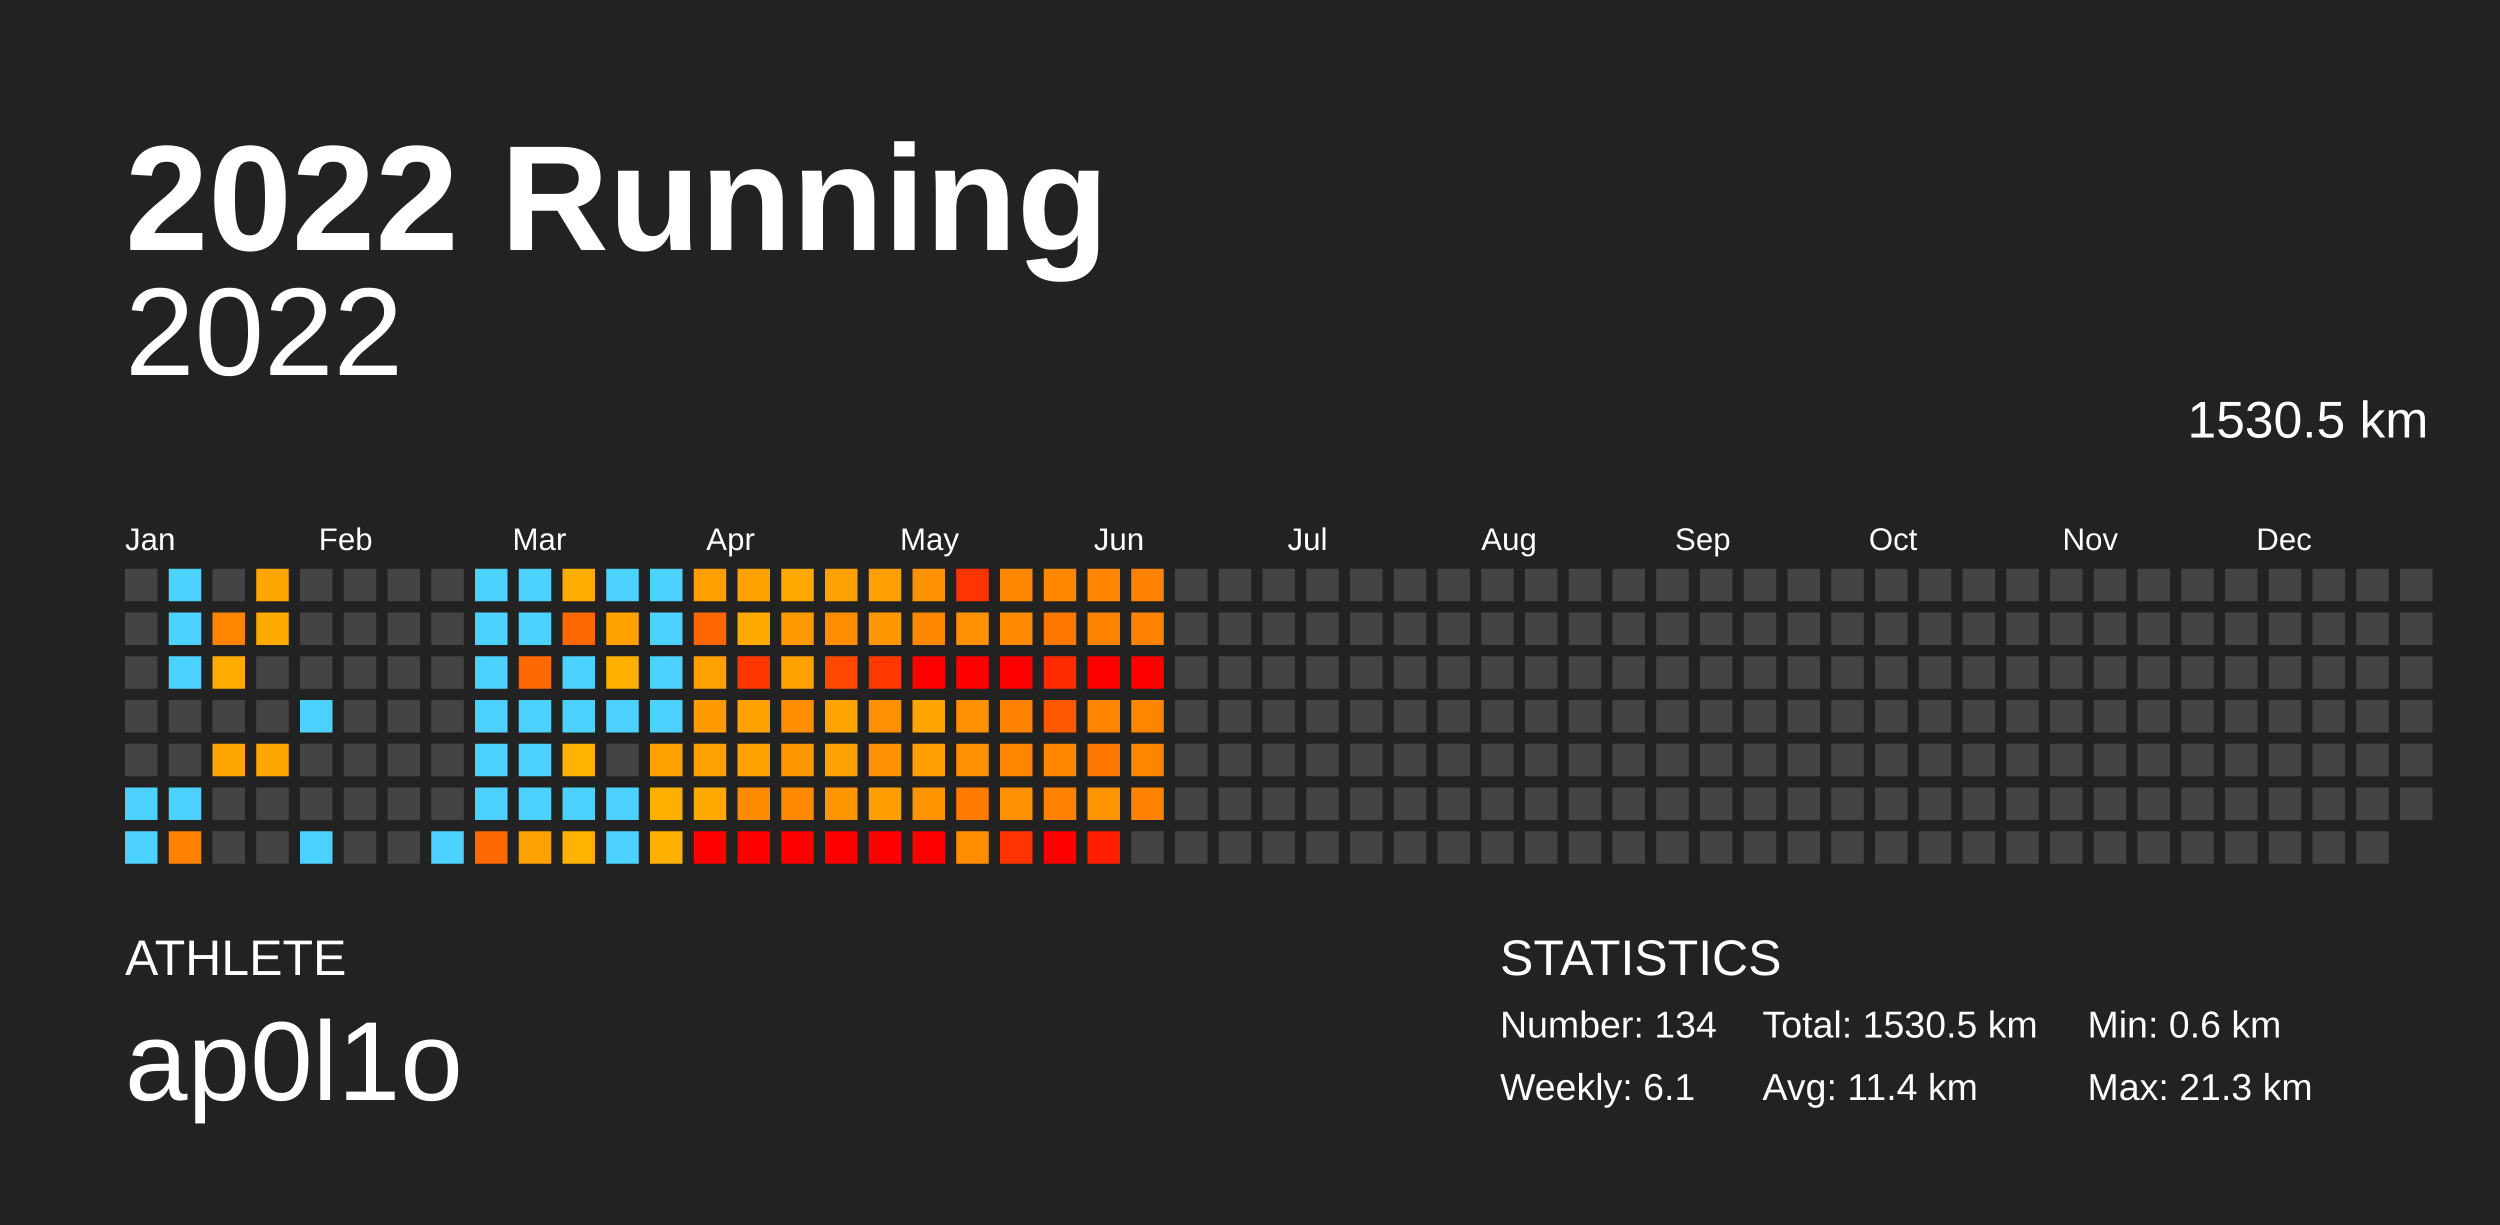
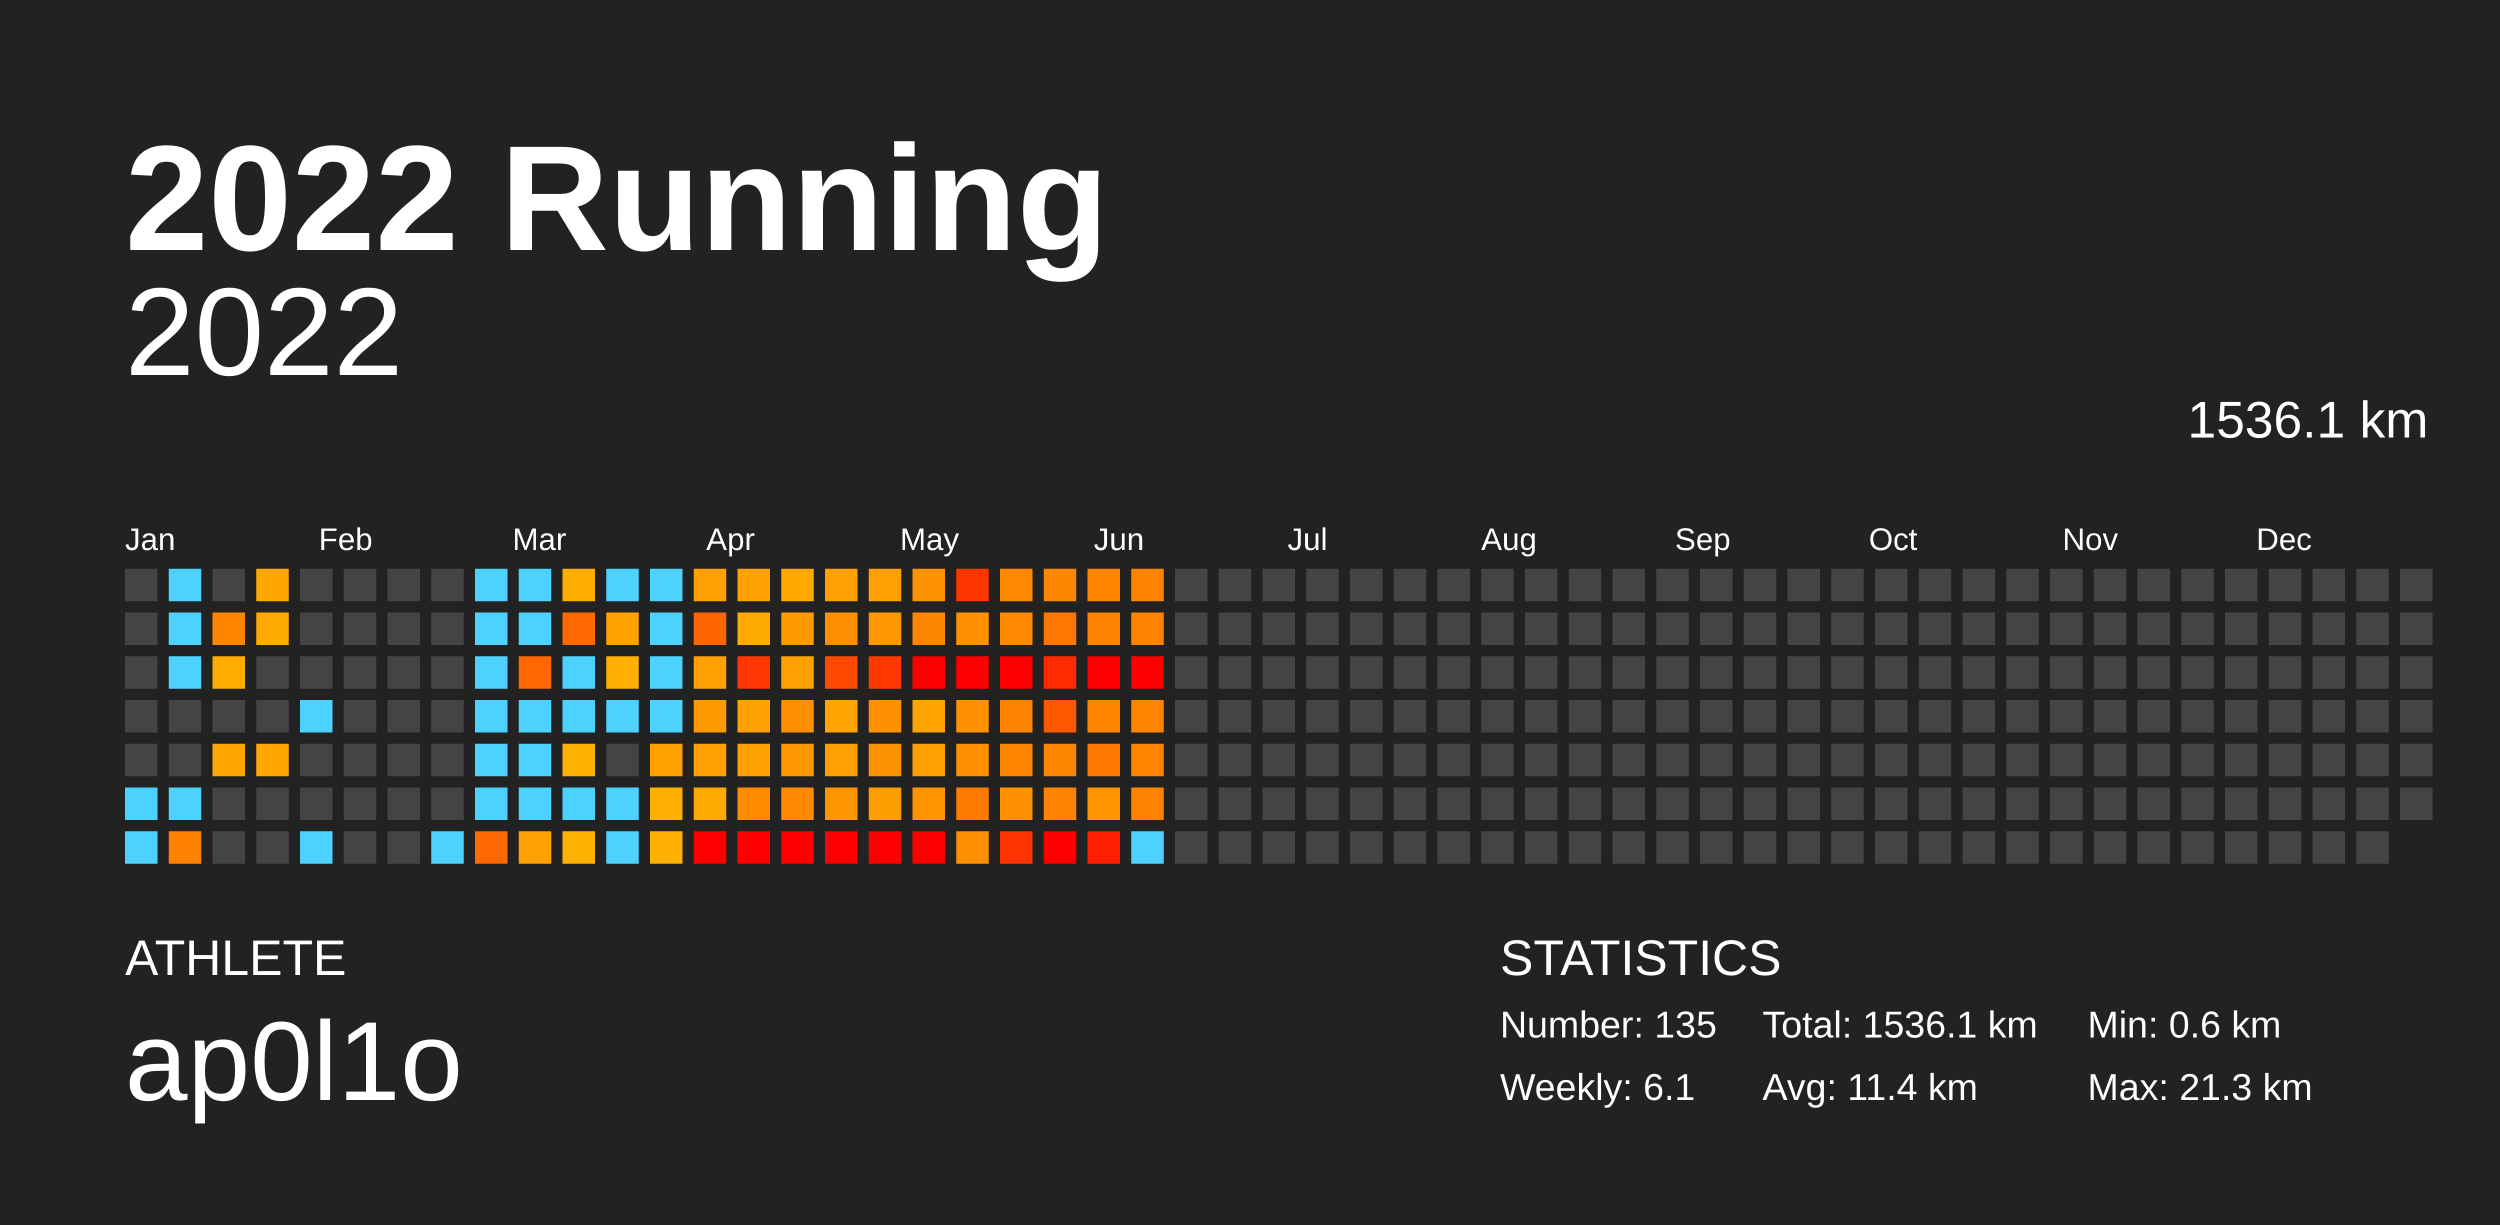
<svg xmlns="http://www.w3.org/2000/svg" baseProfile="full" height="98mm" version="1.1" viewBox="0,0,200,98" width="200mm">
  <defs />
  <rect fill="#222222" height="98" width="200" x="0" y="0" />
  <text fill="#FFFFFF" style="font-size:12px; font-family:Arial; font-weight:bold;" x="10" y="20">2022 Running</text>
  <text fill="#FFFFFF" style="font-size:4px; font-family:Arial" x="10" y="78">ATHLETE</text>
  <text fill="#FFFFFF" style="font-size:9px; font-family:Arial" x="10" y="88">ap0l1o</text>
  <text fill="#FFFFFF" style="font-size:4px; font-family:Arial" x="120" y="78">STATISTICS</text>
-   <text fill="#FFFFFF" style="font-size:3px; font-family:Arial" x="120" y="83">Number: 134</text>
+   <text fill="#FFFFFF" style="font-size:3px; font-family:Arial" x="120" y="83">Number: 135</text>
  <text fill="#FFFFFF" style="font-size:3px; font-family:Arial" x="120" y="88">Weekly: 6.1</text>
-   <text fill="#FFFFFF" style="font-size:3px; font-family:Arial" x="141" y="83">Total: 1530.5 km</text>
+   <text fill="#FFFFFF" style="font-size:3px; font-family:Arial" x="141" y="83">Total: 1536.1 km</text>
  <text fill="#FFFFFF" style="font-size:3px; font-family:Arial" x="141" y="88">Avg: 11.4 km</text>
  <text fill="#FFFFFF" style="font-size:3px; font-family:Arial" x="167" y="83">Min: 0.6 km</text>
  <text fill="#FFFFFF" style="font-size:3px; font-family:Arial" x="167" y="88">Max: 21.3 km</text>
  <text alignment-baseline="hanging" fill="#FFFFFF" style="font-size:10.0px; font-family:Arial;" x="10" y="30">2022</text>
-   <text alignment-baseline="hanging" fill="#FFFFFF" style="font-size:4.125px; font-family:Arial;" x="175" y="35">1530.5 km</text>
+   <text alignment-baseline="hanging" fill="#FFFFFF" style="font-size:4.125px; font-family:Arial;" x="175" y="35">1536.1 km</text>
  <text fill="#FFFFFF" style="font-size:2.5px; font-family:Arial" x="10.0" y="44">Jan</text>
  <text fill="#FFFFFF" style="font-size:2.5px; font-family:Arial" x="25.5" y="44">Feb</text>
  <text fill="#FFFFFF" style="font-size:2.5px; font-family:Arial" x="41.0" y="44">Mar</text>
  <text fill="#FFFFFF" style="font-size:2.5px; font-family:Arial" x="56.5" y="44">Apr</text>
  <text fill="#FFFFFF" style="font-size:2.5px; font-family:Arial" x="72.0" y="44">May</text>
  <text fill="#FFFFFF" style="font-size:2.5px; font-family:Arial" x="87.5" y="44">Jun</text>
  <text fill="#FFFFFF" style="font-size:2.5px; font-family:Arial" x="103.0" y="44">Jul</text>
  <text fill="#FFFFFF" style="font-size:2.5px; font-family:Arial" x="118.5" y="44">Aug</text>
  <text fill="#FFFFFF" style="font-size:2.5px; font-family:Arial" x="134.0" y="44">Sep</text>
  <text fill="#FFFFFF" style="font-size:2.5px; font-family:Arial" x="149.5" y="44">Oct</text>
  <text fill="#FFFFFF" style="font-size:2.5px; font-family:Arial" x="165.0" y="44">Nov</text>
  <text fill="#FFFFFF" style="font-size:2.5px; font-family:Arial" x="180.5" y="44">Dec</text>
  <rect fill="#444444" height="2.6" width="2.6" x="10.0" y="45.5" />
  <rect fill="#444444" height="2.6" width="2.6" x="10.0" y="49.0" />
  <rect fill="#444444" height="2.6" width="2.6" x="10.0" y="52.5" />
  <rect fill="#444444" height="2.6" width="2.6" x="10.0" y="56.0" />
  <rect fill="#444444" height="2.6" width="2.6" x="10.0" y="59.5" />
  <rect fill="#4dd2ff" height="2.6" width="2.6" x="10.0" y="63.0" />
  <rect fill="#4dd2ff" height="2.6" width="2.6" x="10.0" y="66.5" />
  <rect fill="#4dd2ff" height="2.6" width="2.6" x="13.5" y="45.5" />
  <rect fill="#4dd2ff" height="2.6" width="2.6" x="13.5" y="49.0" />
  <rect fill="#4dd2ff" height="2.6" width="2.6" x="13.5" y="52.5" />
  <rect fill="#444444" height="2.6" width="2.6" x="13.5" y="56.0" />
  <rect fill="#444444" height="2.6" width="2.6" x="13.5" y="59.5" />
  <rect fill="#4dd2ff" height="2.6" width="2.6" x="13.5" y="63.0" />
  <rect fill="#ff8100" height="2.6" width="2.6" x="13.5" y="66.5" />
  <rect fill="#444444" height="2.6" width="2.6" x="17.0" y="45.5" />
  <rect fill="#ff8500" height="2.6" width="2.6" x="17.0" y="49.0" />
  <rect fill="#ffab00" height="2.6" width="2.6" x="17.0" y="52.5" />
  <rect fill="#444444" height="2.6" width="2.6" x="17.0" y="56.0" />
  <rect fill="#ffa700" height="2.6" width="2.6" x="17.0" y="59.5" />
  <rect fill="#444444" height="2.6" width="2.6" x="17.0" y="63.0" />
  <rect fill="#444444" height="2.6" width="2.6" x="17.0" y="66.5" />
  <rect fill="#ffa700" height="2.6" width="2.6" x="20.5" y="45.5" />
  <rect fill="#ffaa00" height="2.6" width="2.6" x="20.5" y="49.0" />
  <rect fill="#444444" height="2.6" width="2.6" x="20.5" y="52.5" />
  <rect fill="#444444" height="2.6" width="2.6" x="20.5" y="56.0" />
  <rect fill="#ffa700" height="2.6" width="2.6" x="20.5" y="59.5" />
  <rect fill="#444444" height="2.6" width="2.6" x="20.5" y="63.0" />
  <rect fill="#444444" height="2.6" width="2.6" x="20.5" y="66.5" />
  <rect fill="#444444" height="2.6" width="2.6" x="24.0" y="45.5" />
  <rect fill="#444444" height="2.6" width="2.6" x="24.0" y="49.0" />
  <rect fill="#444444" height="2.6" width="2.6" x="24.0" y="52.5" />
  <rect fill="#4dd2ff" height="2.6" width="2.6" x="24.0" y="56.0" />
  <rect fill="#444444" height="2.6" width="2.6" x="24.0" y="59.5" />
  <rect fill="#444444" height="2.6" width="2.6" x="24.0" y="63.0" />
  <rect fill="#4dd2ff" height="2.6" width="2.6" x="24.0" y="66.5" />
  <rect fill="#444444" height="2.6" width="2.6" x="27.5" y="45.5" />
  <rect fill="#444444" height="2.6" width="2.6" x="27.5" y="49.0" />
  <rect fill="#444444" height="2.6" width="2.6" x="27.5" y="52.5" />
  <rect fill="#444444" height="2.6" width="2.6" x="27.5" y="56.0" />
  <rect fill="#444444" height="2.6" width="2.6" x="27.5" y="59.5" />
  <rect fill="#444444" height="2.6" width="2.6" x="27.5" y="63.0" />
  <rect fill="#444444" height="2.6" width="2.6" x="27.5" y="66.5" />
  <rect fill="#444444" height="2.6" width="2.6" x="31.0" y="45.5" />
  <rect fill="#444444" height="2.6" width="2.6" x="31.0" y="49.0" />
  <rect fill="#444444" height="2.6" width="2.6" x="31.0" y="52.5" />
  <rect fill="#444444" height="2.6" width="2.6" x="31.0" y="56.0" />
  <rect fill="#444444" height="2.6" width="2.6" x="31.0" y="59.5" />
  <rect fill="#444444" height="2.6" width="2.6" x="31.0" y="63.0" />
  <rect fill="#444444" height="2.6" width="2.6" x="31.0" y="66.5" />
  <rect fill="#444444" height="2.6" width="2.6" x="34.5" y="45.5" />
  <rect fill="#444444" height="2.6" width="2.6" x="34.5" y="49.0" />
  <rect fill="#444444" height="2.6" width="2.6" x="34.5" y="52.5" />
  <rect fill="#444444" height="2.6" width="2.6" x="34.5" y="56.0" />
  <rect fill="#444444" height="2.6" width="2.6" x="34.5" y="59.5" />
  <rect fill="#444444" height="2.6" width="2.6" x="34.5" y="63.0" />
  <rect fill="#4dd2ff" height="2.6" width="2.6" x="34.5" y="66.5" />
  <rect fill="#4dd2ff" height="2.6" width="2.6" x="38.0" y="45.5" />
  <rect fill="#4dd2ff" height="2.6" width="2.6" x="38.0" y="49.0" />
  <rect fill="#4dd2ff" height="2.6" width="2.6" x="38.0" y="52.5" />
  <rect fill="#4dd2ff" height="2.6" width="2.6" x="38.0" y="56.0" />
  <rect fill="#4dd2ff" height="2.6" width="2.6" x="38.0" y="59.5" />
  <rect fill="#4dd2ff" height="2.6" width="2.6" x="38.0" y="63.0" />
  <rect fill="#ff6700" height="2.6" width="2.6" x="38.0" y="66.5" />
  <rect fill="#4dd2ff" height="2.6" width="2.6" x="41.5" y="45.5" />
  <rect fill="#4dd2ff" height="2.6" width="2.6" x="41.5" y="49.0" />
  <rect fill="#ff6700" height="2.6" width="2.6" x="41.5" y="52.5" />
  <rect fill="#4dd2ff" height="2.6" width="2.6" x="41.5" y="56.0" />
  <rect fill="#4dd2ff" height="2.6" width="2.6" x="41.5" y="59.5" />
  <rect fill="#4dd2ff" height="2.6" width="2.6" x="41.5" y="63.0" />
  <rect fill="#ffa100" height="2.6" width="2.6" x="41.5" y="66.5" />
  <rect fill="#ffae00" height="2.6" width="2.6" x="45.0" y="45.5" />
  <rect fill="#ff6700" height="2.6" width="2.6" x="45.0" y="49.0" />
  <rect fill="#4dd2ff" height="2.6" width="2.6" x="45.0" y="52.5" />
  <rect fill="#4dd2ff" height="2.6" width="2.6" x="45.0" y="56.0" />
  <rect fill="#ffb300" height="2.6" width="2.6" x="45.0" y="59.5" />
  <rect fill="#4dd2ff" height="2.6" width="2.6" x="45.0" y="63.0" />
  <rect fill="#ffb300" height="2.6" width="2.6" x="45.0" y="66.5" />
  <rect fill="#4dd2ff" height="2.6" width="2.6" x="48.5" y="45.5" />
  <rect fill="#ffa200" height="2.6" width="2.6" x="48.5" y="49.0" />
  <rect fill="#ffb000" height="2.6" width="2.6" x="48.5" y="52.5" />
  <rect fill="#4dd2ff" height="2.6" width="2.6" x="48.5" y="56.0" />
  <rect fill="#444444" height="2.6" width="2.6" x="48.5" y="59.5" />
  <rect fill="#4dd2ff" height="2.6" width="2.6" x="48.5" y="63.0" />
  <rect fill="#4dd2ff" height="2.6" width="2.6" x="48.5" y="66.5" />
  <rect fill="#4dd2ff" height="2.6" width="2.6" x="52.0" y="45.5" />
  <rect fill="#4dd2ff" height="2.6" width="2.6" x="52.0" y="49.0" />
  <rect fill="#4dd2ff" height="2.6" width="2.6" x="52.0" y="52.5" />
  <rect fill="#4dd2ff" height="2.6" width="2.6" x="52.0" y="56.0" />
  <rect fill="#ffa200" height="2.6" width="2.6" x="52.0" y="59.5" />
  <rect fill="#ffaf00" height="2.6" width="2.6" x="52.0" y="63.0" />
  <rect fill="#ffb000" height="2.6" width="2.6" x="52.0" y="66.5" />
  <rect fill="#ff9f00" height="2.6" width="2.6" x="55.5" y="45.5" />
  <rect fill="#ff6600" height="2.6" width="2.6" x="55.5" y="49.0" />
  <rect fill="#ffa100" height="2.6" width="2.6" x="55.5" y="52.5" />
  <rect fill="#ff9b00" height="2.6" width="2.6" x="55.5" y="56.0" />
  <rect fill="#ffa100" height="2.6" width="2.6" x="55.5" y="59.5" />
  <rect fill="#ffaa00" height="2.6" width="2.6" x="55.5" y="63.0" />
  <rect fill="red" height="2.6" width="2.6" x="55.5" y="66.5" />
  <rect fill="#ffa100" height="2.6" width="2.6" x="59.0" y="45.5" />
  <rect fill="#ffaa00" height="2.6" width="2.6" x="59.0" y="49.0" />
  <rect fill="#ff3600" height="2.6" width="2.6" x="59.0" y="52.5" />
  <rect fill="#ffa100" height="2.6" width="2.6" x="59.0" y="56.0" />
  <rect fill="#ffa100" height="2.6" width="2.6" x="59.0" y="59.5" />
  <rect fill="#ff8b00" height="2.6" width="2.6" x="59.0" y="63.0" />
  <rect fill="red" height="2.6" width="2.6" x="59.0" y="66.5" />
  <rect fill="#ffa800" height="2.6" width="2.6" x="62.5" y="45.5" />
  <rect fill="#ff9900" height="2.6" width="2.6" x="62.5" y="49.0" />
  <rect fill="#ffa100" height="2.6" width="2.6" x="62.5" y="52.5" />
  <rect fill="#ff8f00" height="2.6" width="2.6" x="62.5" y="56.0" />
  <rect fill="#ff9800" height="2.6" width="2.6" x="62.5" y="59.5" />
  <rect fill="#ff8900" height="2.6" width="2.6" x="62.5" y="63.0" />
  <rect fill="red" height="2.6" width="2.6" x="62.5" y="66.5" />
  <rect fill="#ffa100" height="2.6" width="2.6" x="66.0" y="45.5" />
  <rect fill="#ff8f00" height="2.6" width="2.6" x="66.0" y="49.0" />
  <rect fill="#ff4900" height="2.6" width="2.6" x="66.0" y="52.5" />
  <rect fill="#ffa400" height="2.6" width="2.6" x="66.0" y="56.0" />
  <rect fill="#ffa100" height="2.6" width="2.6" x="66.0" y="59.5" />
  <rect fill="#ff9500" height="2.6" width="2.6" x="66.0" y="63.0" />
  <rect fill="red" height="2.6" width="2.6" x="66.0" y="66.5" />
  <rect fill="#ffa000" height="2.6" width="2.6" x="69.5" y="45.5" />
  <rect fill="#ff9700" height="2.6" width="2.6" x="69.5" y="49.0" />
  <rect fill="#ff3800" height="2.6" width="2.6" x="69.5" y="52.5" />
  <rect fill="#ff9100" height="2.6" width="2.6" x="69.5" y="56.0" />
  <rect fill="#ff9200" height="2.6" width="2.6" x="69.5" y="59.5" />
  <rect fill="#ff9e00" height="2.6" width="2.6" x="69.5" y="63.0" />
  <rect fill="red" height="2.6" width="2.6" x="69.5" y="66.5" />
  <rect fill="#ff9200" height="2.6" width="2.6" x="73.0" y="45.5" />
  <rect fill="#ff8700" height="2.6" width="2.6" x="73.0" y="49.0" />
  <rect fill="red" height="2.6" width="2.6" x="73.0" y="52.5" />
  <rect fill="#ffa400" height="2.6" width="2.6" x="73.0" y="56.0" />
  <rect fill="#ff9f00" height="2.6" width="2.6" x="73.0" y="59.5" />
  <rect fill="#ff9400" height="2.6" width="2.6" x="73.0" y="63.0" />
  <rect fill="red" height="2.6" width="2.6" x="73.0" y="66.5" />
  <rect fill="#ff3500" height="2.6" width="2.6" x="76.5" y="45.5" />
  <rect fill="#ff9100" height="2.6" width="2.6" x="76.5" y="49.0" />
  <rect fill="red" height="2.6" width="2.6" x="76.5" y="52.5" />
  <rect fill="#ff9000" height="2.6" width="2.6" x="76.5" y="56.0" />
  <rect fill="#ff9000" height="2.6" width="2.6" x="76.5" y="59.5" />
  <rect fill="#ff7b00" height="2.6" width="2.6" x="76.5" y="63.0" />
  <rect fill="#ff8e00" height="2.6" width="2.6" x="76.5" y="66.5" />
  <rect fill="#ff8800" height="2.6" width="2.6" x="80.0" y="45.5" />
  <rect fill="#ff8900" height="2.6" width="2.6" x="80.0" y="49.0" />
  <rect fill="red" height="2.6" width="2.6" x="80.0" y="52.5" />
  <rect fill="#ff8200" height="2.6" width="2.6" x="80.0" y="56.0" />
  <rect fill="#ff8400" height="2.6" width="2.6" x="80.0" y="59.5" />
  <rect fill="#ff9100" height="2.6" width="2.6" x="80.0" y="63.0" />
  <rect fill="#ff3400" height="2.6" width="2.6" x="80.0" y="66.5" />
  <rect fill="#ff8700" height="2.6" width="2.6" x="83.5" y="45.5" />
  <rect fill="#ff7700" height="2.6" width="2.6" x="83.5" y="49.0" />
  <rect fill="#ff2a00" height="2.6" width="2.6" x="83.5" y="52.5" />
  <rect fill="#ff5800" height="2.6" width="2.6" x="83.5" y="56.0" />
  <rect fill="#ff8600" height="2.6" width="2.6" x="83.5" y="59.5" />
  <rect fill="#ff8300" height="2.6" width="2.6" x="83.5" y="63.0" />
  <rect fill="red" height="2.6" width="2.6" x="83.5" y="66.5" />
  <rect fill="#ff8400" height="2.6" width="2.6" x="87.0" y="45.5" />
  <rect fill="#ff8200" height="2.6" width="2.6" x="87.0" y="49.0" />
  <rect fill="red" height="2.6" width="2.6" x="87.0" y="52.5" />
  <rect fill="#ff8500" height="2.6" width="2.6" x="87.0" y="56.0" />
  <rect fill="#ff7700" height="2.6" width="2.6" x="87.0" y="59.5" />
  <rect fill="#ff9400" height="2.6" width="2.6" x="87.0" y="63.0" />
  <rect fill="#ff1f00" height="2.6" width="2.6" x="87.0" y="66.5" />
  <rect fill="#ff8200" height="2.6" width="2.6" x="90.5" y="45.5" />
  <rect fill="#ff8300" height="2.6" width="2.6" x="90.5" y="49.0" />
  <rect fill="red" height="2.6" width="2.6" x="90.5" y="52.5" />
  <rect fill="#ff8400" height="2.6" width="2.6" x="90.5" y="56.0" />
  <rect fill="#ff8400" height="2.6" width="2.6" x="90.5" y="59.5" />
  <rect fill="#ff8300" height="2.6" width="2.6" x="90.5" y="63.0" />
-   <rect fill="#444444" height="2.6" width="2.6" x="90.5" y="66.5" />
+   <rect fill="#4dd2ff" height="2.6" width="2.6" x="90.5" y="66.5" />
  <rect fill="#444444" height="2.6" width="2.6" x="94.0" y="45.5" />
  <rect fill="#444444" height="2.6" width="2.6" x="94.0" y="49.0" />
  <rect fill="#444444" height="2.6" width="2.6" x="94.0" y="52.5" />
  <rect fill="#444444" height="2.6" width="2.6" x="94.0" y="56.0" />
  <rect fill="#444444" height="2.6" width="2.6" x="94.0" y="59.5" />
  <rect fill="#444444" height="2.6" width="2.6" x="94.0" y="63.0" />
  <rect fill="#444444" height="2.6" width="2.6" x="94.0" y="66.5" />
  <rect fill="#444444" height="2.6" width="2.6" x="97.5" y="45.5" />
  <rect fill="#444444" height="2.6" width="2.6" x="97.5" y="49.0" />
  <rect fill="#444444" height="2.6" width="2.6" x="97.5" y="52.5" />
  <rect fill="#444444" height="2.6" width="2.6" x="97.5" y="56.0" />
  <rect fill="#444444" height="2.6" width="2.6" x="97.5" y="59.5" />
  <rect fill="#444444" height="2.6" width="2.6" x="97.5" y="63.0" />
  <rect fill="#444444" height="2.6" width="2.6" x="97.5" y="66.5" />
  <rect fill="#444444" height="2.6" width="2.6" x="101.0" y="45.5" />
  <rect fill="#444444" height="2.6" width="2.6" x="101.0" y="49.0" />
  <rect fill="#444444" height="2.6" width="2.6" x="101.0" y="52.5" />
  <rect fill="#444444" height="2.6" width="2.6" x="101.0" y="56.0" />
  <rect fill="#444444" height="2.6" width="2.6" x="101.0" y="59.5" />
  <rect fill="#444444" height="2.6" width="2.6" x="101.0" y="63.0" />
  <rect fill="#444444" height="2.6" width="2.6" x="101.0" y="66.5" />
  <rect fill="#444444" height="2.6" width="2.6" x="104.5" y="45.5" />
  <rect fill="#444444" height="2.6" width="2.6" x="104.5" y="49.0" />
  <rect fill="#444444" height="2.6" width="2.6" x="104.5" y="52.5" />
  <rect fill="#444444" height="2.6" width="2.6" x="104.5" y="56.0" />
  <rect fill="#444444" height="2.6" width="2.6" x="104.5" y="59.5" />
  <rect fill="#444444" height="2.6" width="2.6" x="104.5" y="63.0" />
  <rect fill="#444444" height="2.6" width="2.6" x="104.5" y="66.5" />
  <rect fill="#444444" height="2.6" width="2.6" x="108.0" y="45.5" />
  <rect fill="#444444" height="2.6" width="2.6" x="108.0" y="49.0" />
  <rect fill="#444444" height="2.6" width="2.6" x="108.0" y="52.5" />
  <rect fill="#444444" height="2.6" width="2.6" x="108.0" y="56.0" />
  <rect fill="#444444" height="2.6" width="2.6" x="108.0" y="59.5" />
  <rect fill="#444444" height="2.6" width="2.6" x="108.0" y="63.0" />
  <rect fill="#444444" height="2.6" width="2.6" x="108.0" y="66.5" />
  <rect fill="#444444" height="2.6" width="2.6" x="111.5" y="45.5" />
  <rect fill="#444444" height="2.6" width="2.6" x="111.5" y="49.0" />
  <rect fill="#444444" height="2.6" width="2.6" x="111.5" y="52.5" />
  <rect fill="#444444" height="2.6" width="2.6" x="111.5" y="56.0" />
  <rect fill="#444444" height="2.6" width="2.6" x="111.5" y="59.5" />
  <rect fill="#444444" height="2.6" width="2.6" x="111.5" y="63.0" />
  <rect fill="#444444" height="2.6" width="2.6" x="111.5" y="66.5" />
  <rect fill="#444444" height="2.6" width="2.6" x="115.0" y="45.5" />
  <rect fill="#444444" height="2.6" width="2.6" x="115.0" y="49.0" />
  <rect fill="#444444" height="2.6" width="2.6" x="115.0" y="52.5" />
  <rect fill="#444444" height="2.6" width="2.6" x="115.0" y="56.0" />
  <rect fill="#444444" height="2.6" width="2.6" x="115.0" y="59.5" />
  <rect fill="#444444" height="2.6" width="2.6" x="115.0" y="63.0" />
  <rect fill="#444444" height="2.6" width="2.6" x="115.0" y="66.5" />
  <rect fill="#444444" height="2.6" width="2.6" x="118.5" y="45.5" />
  <rect fill="#444444" height="2.6" width="2.6" x="118.5" y="49.0" />
  <rect fill="#444444" height="2.6" width="2.6" x="118.5" y="52.5" />
  <rect fill="#444444" height="2.6" width="2.6" x="118.5" y="56.0" />
  <rect fill="#444444" height="2.6" width="2.6" x="118.5" y="59.5" />
  <rect fill="#444444" height="2.6" width="2.6" x="118.5" y="63.0" />
  <rect fill="#444444" height="2.6" width="2.6" x="118.5" y="66.5" />
  <rect fill="#444444" height="2.6" width="2.6" x="122.0" y="45.5" />
  <rect fill="#444444" height="2.6" width="2.6" x="122.0" y="49.0" />
  <rect fill="#444444" height="2.6" width="2.6" x="122.0" y="52.5" />
  <rect fill="#444444" height="2.6" width="2.6" x="122.0" y="56.0" />
  <rect fill="#444444" height="2.6" width="2.6" x="122.0" y="59.5" />
  <rect fill="#444444" height="2.6" width="2.6" x="122.0" y="63.0" />
  <rect fill="#444444" height="2.6" width="2.6" x="122.0" y="66.5" />
  <rect fill="#444444" height="2.6" width="2.6" x="125.5" y="45.5" />
  <rect fill="#444444" height="2.6" width="2.6" x="125.5" y="49.0" />
  <rect fill="#444444" height="2.6" width="2.6" x="125.5" y="52.5" />
  <rect fill="#444444" height="2.6" width="2.6" x="125.5" y="56.0" />
  <rect fill="#444444" height="2.6" width="2.6" x="125.5" y="59.5" />
  <rect fill="#444444" height="2.6" width="2.6" x="125.5" y="63.0" />
  <rect fill="#444444" height="2.6" width="2.6" x="125.5" y="66.5" />
  <rect fill="#444444" height="2.6" width="2.6" x="129.0" y="45.5" />
  <rect fill="#444444" height="2.6" width="2.6" x="129.0" y="49.0" />
  <rect fill="#444444" height="2.6" width="2.6" x="129.0" y="52.5" />
  <rect fill="#444444" height="2.6" width="2.6" x="129.0" y="56.0" />
  <rect fill="#444444" height="2.6" width="2.6" x="129.0" y="59.5" />
  <rect fill="#444444" height="2.6" width="2.6" x="129.0" y="63.0" />
  <rect fill="#444444" height="2.6" width="2.6" x="129.0" y="66.5" />
  <rect fill="#444444" height="2.6" width="2.6" x="132.5" y="45.5" />
  <rect fill="#444444" height="2.6" width="2.6" x="132.5" y="49.0" />
  <rect fill="#444444" height="2.6" width="2.6" x="132.5" y="52.5" />
  <rect fill="#444444" height="2.6" width="2.6" x="132.5" y="56.0" />
  <rect fill="#444444" height="2.6" width="2.6" x="132.5" y="59.5" />
  <rect fill="#444444" height="2.6" width="2.6" x="132.5" y="63.0" />
  <rect fill="#444444" height="2.6" width="2.6" x="132.5" y="66.5" />
  <rect fill="#444444" height="2.6" width="2.6" x="136.0" y="45.5" />
  <rect fill="#444444" height="2.6" width="2.6" x="136.0" y="49.0" />
  <rect fill="#444444" height="2.6" width="2.6" x="136.0" y="52.5" />
  <rect fill="#444444" height="2.6" width="2.6" x="136.0" y="56.0" />
  <rect fill="#444444" height="2.6" width="2.6" x="136.0" y="59.5" />
  <rect fill="#444444" height="2.6" width="2.6" x="136.0" y="63.0" />
  <rect fill="#444444" height="2.6" width="2.6" x="136.0" y="66.5" />
  <rect fill="#444444" height="2.6" width="2.6" x="139.5" y="45.5" />
  <rect fill="#444444" height="2.6" width="2.6" x="139.5" y="49.0" />
  <rect fill="#444444" height="2.6" width="2.6" x="139.5" y="52.5" />
  <rect fill="#444444" height="2.6" width="2.6" x="139.5" y="56.0" />
  <rect fill="#444444" height="2.6" width="2.6" x="139.5" y="59.5" />
  <rect fill="#444444" height="2.6" width="2.6" x="139.5" y="63.0" />
  <rect fill="#444444" height="2.6" width="2.6" x="139.5" y="66.5" />
  <rect fill="#444444" height="2.6" width="2.6" x="143.0" y="45.5" />
  <rect fill="#444444" height="2.6" width="2.6" x="143.0" y="49.0" />
  <rect fill="#444444" height="2.6" width="2.6" x="143.0" y="52.5" />
  <rect fill="#444444" height="2.6" width="2.6" x="143.0" y="56.0" />
  <rect fill="#444444" height="2.6" width="2.6" x="143.0" y="59.5" />
  <rect fill="#444444" height="2.6" width="2.6" x="143.0" y="63.0" />
  <rect fill="#444444" height="2.6" width="2.6" x="143.0" y="66.5" />
  <rect fill="#444444" height="2.6" width="2.6" x="146.5" y="45.5" />
  <rect fill="#444444" height="2.6" width="2.6" x="146.5" y="49.0" />
  <rect fill="#444444" height="2.6" width="2.6" x="146.5" y="52.5" />
  <rect fill="#444444" height="2.6" width="2.6" x="146.5" y="56.0" />
  <rect fill="#444444" height="2.6" width="2.6" x="146.5" y="59.5" />
  <rect fill="#444444" height="2.6" width="2.6" x="146.5" y="63.0" />
  <rect fill="#444444" height="2.6" width="2.6" x="146.5" y="66.5" />
  <rect fill="#444444" height="2.6" width="2.6" x="150.0" y="45.5" />
  <rect fill="#444444" height="2.6" width="2.6" x="150.0" y="49.0" />
  <rect fill="#444444" height="2.6" width="2.6" x="150.0" y="52.5" />
  <rect fill="#444444" height="2.6" width="2.6" x="150.0" y="56.0" />
  <rect fill="#444444" height="2.6" width="2.6" x="150.0" y="59.5" />
  <rect fill="#444444" height="2.6" width="2.6" x="150.0" y="63.0" />
  <rect fill="#444444" height="2.6" width="2.6" x="150.0" y="66.5" />
  <rect fill="#444444" height="2.6" width="2.6" x="153.5" y="45.5" />
  <rect fill="#444444" height="2.6" width="2.6" x="153.5" y="49.0" />
  <rect fill="#444444" height="2.6" width="2.6" x="153.5" y="52.5" />
  <rect fill="#444444" height="2.6" width="2.6" x="153.5" y="56.0" />
  <rect fill="#444444" height="2.6" width="2.6" x="153.5" y="59.5" />
  <rect fill="#444444" height="2.6" width="2.6" x="153.5" y="63.0" />
  <rect fill="#444444" height="2.6" width="2.6" x="153.5" y="66.5" />
  <rect fill="#444444" height="2.6" width="2.6" x="157.0" y="45.5" />
  <rect fill="#444444" height="2.6" width="2.6" x="157.0" y="49.0" />
  <rect fill="#444444" height="2.6" width="2.6" x="157.0" y="52.5" />
  <rect fill="#444444" height="2.6" width="2.6" x="157.0" y="56.0" />
  <rect fill="#444444" height="2.6" width="2.6" x="157.0" y="59.5" />
  <rect fill="#444444" height="2.6" width="2.6" x="157.0" y="63.0" />
  <rect fill="#444444" height="2.6" width="2.6" x="157.0" y="66.5" />
  <rect fill="#444444" height="2.6" width="2.6" x="160.5" y="45.5" />
  <rect fill="#444444" height="2.6" width="2.6" x="160.5" y="49.0" />
  <rect fill="#444444" height="2.6" width="2.6" x="160.5" y="52.5" />
  <rect fill="#444444" height="2.6" width="2.6" x="160.5" y="56.0" />
  <rect fill="#444444" height="2.6" width="2.6" x="160.5" y="59.5" />
  <rect fill="#444444" height="2.6" width="2.6" x="160.5" y="63.0" />
  <rect fill="#444444" height="2.6" width="2.6" x="160.5" y="66.5" />
  <rect fill="#444444" height="2.6" width="2.6" x="164.0" y="45.5" />
  <rect fill="#444444" height="2.6" width="2.6" x="164.0" y="49.0" />
  <rect fill="#444444" height="2.6" width="2.6" x="164.0" y="52.5" />
  <rect fill="#444444" height="2.6" width="2.6" x="164.0" y="56.0" />
  <rect fill="#444444" height="2.6" width="2.6" x="164.0" y="59.5" />
  <rect fill="#444444" height="2.6" width="2.6" x="164.0" y="63.0" />
  <rect fill="#444444" height="2.6" width="2.6" x="164.0" y="66.5" />
  <rect fill="#444444" height="2.6" width="2.6" x="167.5" y="45.5" />
  <rect fill="#444444" height="2.6" width="2.6" x="167.5" y="49.0" />
  <rect fill="#444444" height="2.6" width="2.6" x="167.5" y="52.5" />
  <rect fill="#444444" height="2.6" width="2.6" x="167.5" y="56.0" />
  <rect fill="#444444" height="2.6" width="2.6" x="167.5" y="59.5" />
  <rect fill="#444444" height="2.6" width="2.6" x="167.5" y="63.0" />
  <rect fill="#444444" height="2.6" width="2.6" x="167.5" y="66.5" />
  <rect fill="#444444" height="2.6" width="2.6" x="171.0" y="45.5" />
  <rect fill="#444444" height="2.6" width="2.6" x="171.0" y="49.0" />
  <rect fill="#444444" height="2.6" width="2.6" x="171.0" y="52.5" />
  <rect fill="#444444" height="2.6" width="2.6" x="171.0" y="56.0" />
  <rect fill="#444444" height="2.6" width="2.6" x="171.0" y="59.5" />
  <rect fill="#444444" height="2.6" width="2.6" x="171.0" y="63.0" />
  <rect fill="#444444" height="2.6" width="2.6" x="171.0" y="66.5" />
  <rect fill="#444444" height="2.6" width="2.6" x="174.5" y="45.5" />
  <rect fill="#444444" height="2.6" width="2.6" x="174.5" y="49.0" />
  <rect fill="#444444" height="2.6" width="2.6" x="174.5" y="52.5" />
  <rect fill="#444444" height="2.6" width="2.6" x="174.5" y="56.0" />
  <rect fill="#444444" height="2.6" width="2.6" x="174.5" y="59.5" />
  <rect fill="#444444" height="2.6" width="2.6" x="174.5" y="63.0" />
  <rect fill="#444444" height="2.6" width="2.6" x="174.5" y="66.5" />
  <rect fill="#444444" height="2.6" width="2.6" x="178.0" y="45.5" />
  <rect fill="#444444" height="2.6" width="2.6" x="178.0" y="49.0" />
  <rect fill="#444444" height="2.6" width="2.6" x="178.0" y="52.5" />
  <rect fill="#444444" height="2.6" width="2.6" x="178.0" y="56.0" />
  <rect fill="#444444" height="2.6" width="2.6" x="178.0" y="59.5" />
  <rect fill="#444444" height="2.6" width="2.6" x="178.0" y="63.0" />
  <rect fill="#444444" height="2.6" width="2.6" x="178.0" y="66.5" />
  <rect fill="#444444" height="2.6" width="2.6" x="181.5" y="45.5" />
  <rect fill="#444444" height="2.6" width="2.6" x="181.5" y="49.0" />
  <rect fill="#444444" height="2.6" width="2.6" x="181.5" y="52.5" />
  <rect fill="#444444" height="2.6" width="2.6" x="181.5" y="56.0" />
  <rect fill="#444444" height="2.6" width="2.6" x="181.5" y="59.5" />
  <rect fill="#444444" height="2.6" width="2.6" x="181.5" y="63.0" />
  <rect fill="#444444" height="2.6" width="2.6" x="181.5" y="66.5" />
  <rect fill="#444444" height="2.6" width="2.6" x="185.0" y="45.5" />
  <rect fill="#444444" height="2.6" width="2.6" x="185.0" y="49.0" />
  <rect fill="#444444" height="2.6" width="2.6" x="185.0" y="52.5" />
  <rect fill="#444444" height="2.6" width="2.6" x="185.0" y="56.0" />
  <rect fill="#444444" height="2.6" width="2.6" x="185.0" y="59.5" />
  <rect fill="#444444" height="2.6" width="2.6" x="185.0" y="63.0" />
  <rect fill="#444444" height="2.6" width="2.6" x="185.0" y="66.5" />
  <rect fill="#444444" height="2.6" width="2.6" x="188.5" y="45.5" />
  <rect fill="#444444" height="2.6" width="2.6" x="188.5" y="49.0" />
  <rect fill="#444444" height="2.6" width="2.6" x="188.5" y="52.5" />
  <rect fill="#444444" height="2.6" width="2.6" x="188.5" y="56.0" />
  <rect fill="#444444" height="2.6" width="2.6" x="188.5" y="59.5" />
  <rect fill="#444444" height="2.6" width="2.6" x="188.5" y="63.0" />
  <rect fill="#444444" height="2.6" width="2.6" x="188.5" y="66.5" />
  <rect fill="#444444" height="2.6" width="2.6" x="192.0" y="45.5" />
  <rect fill="#444444" height="2.6" width="2.6" x="192.0" y="49.0" />
  <rect fill="#444444" height="2.6" width="2.6" x="192.0" y="52.5" />
  <rect fill="#444444" height="2.6" width="2.6" x="192.0" y="56.0" />
  <rect fill="#444444" height="2.6" width="2.6" x="192.0" y="59.5" />
  <rect fill="#444444" height="2.6" width="2.6" x="192.0" y="63.0" />
</svg>
